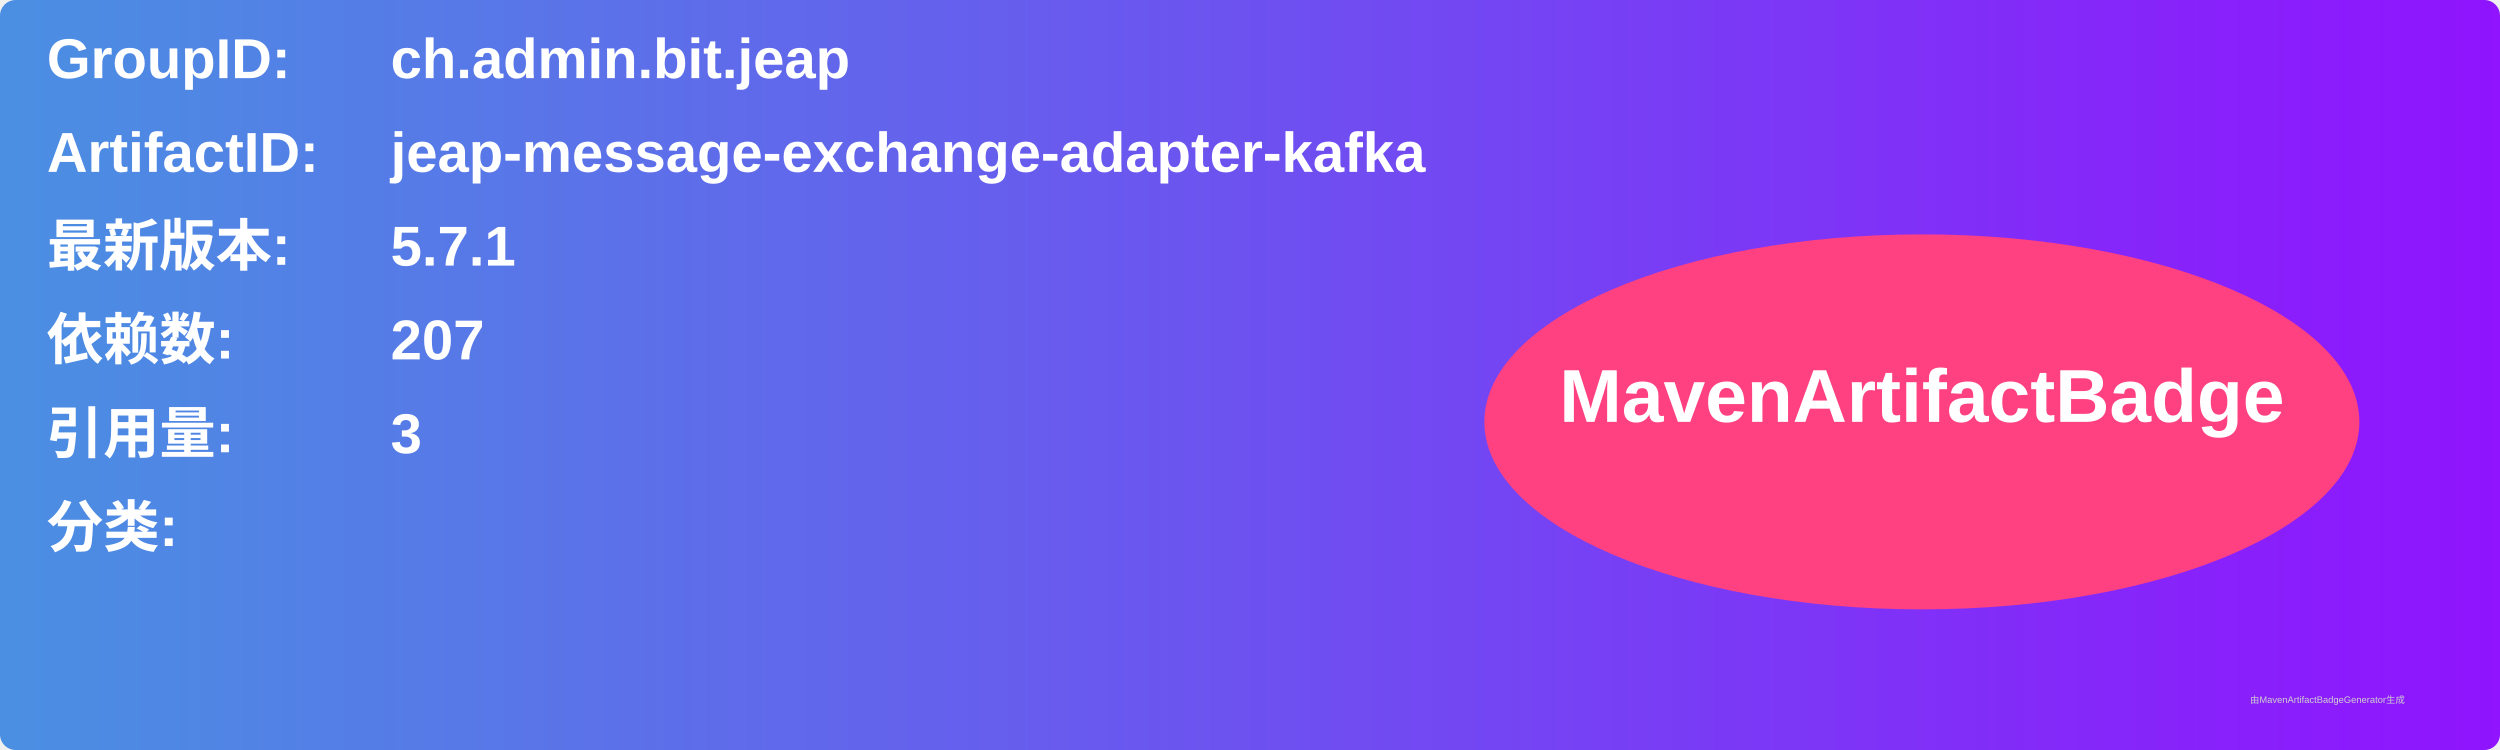
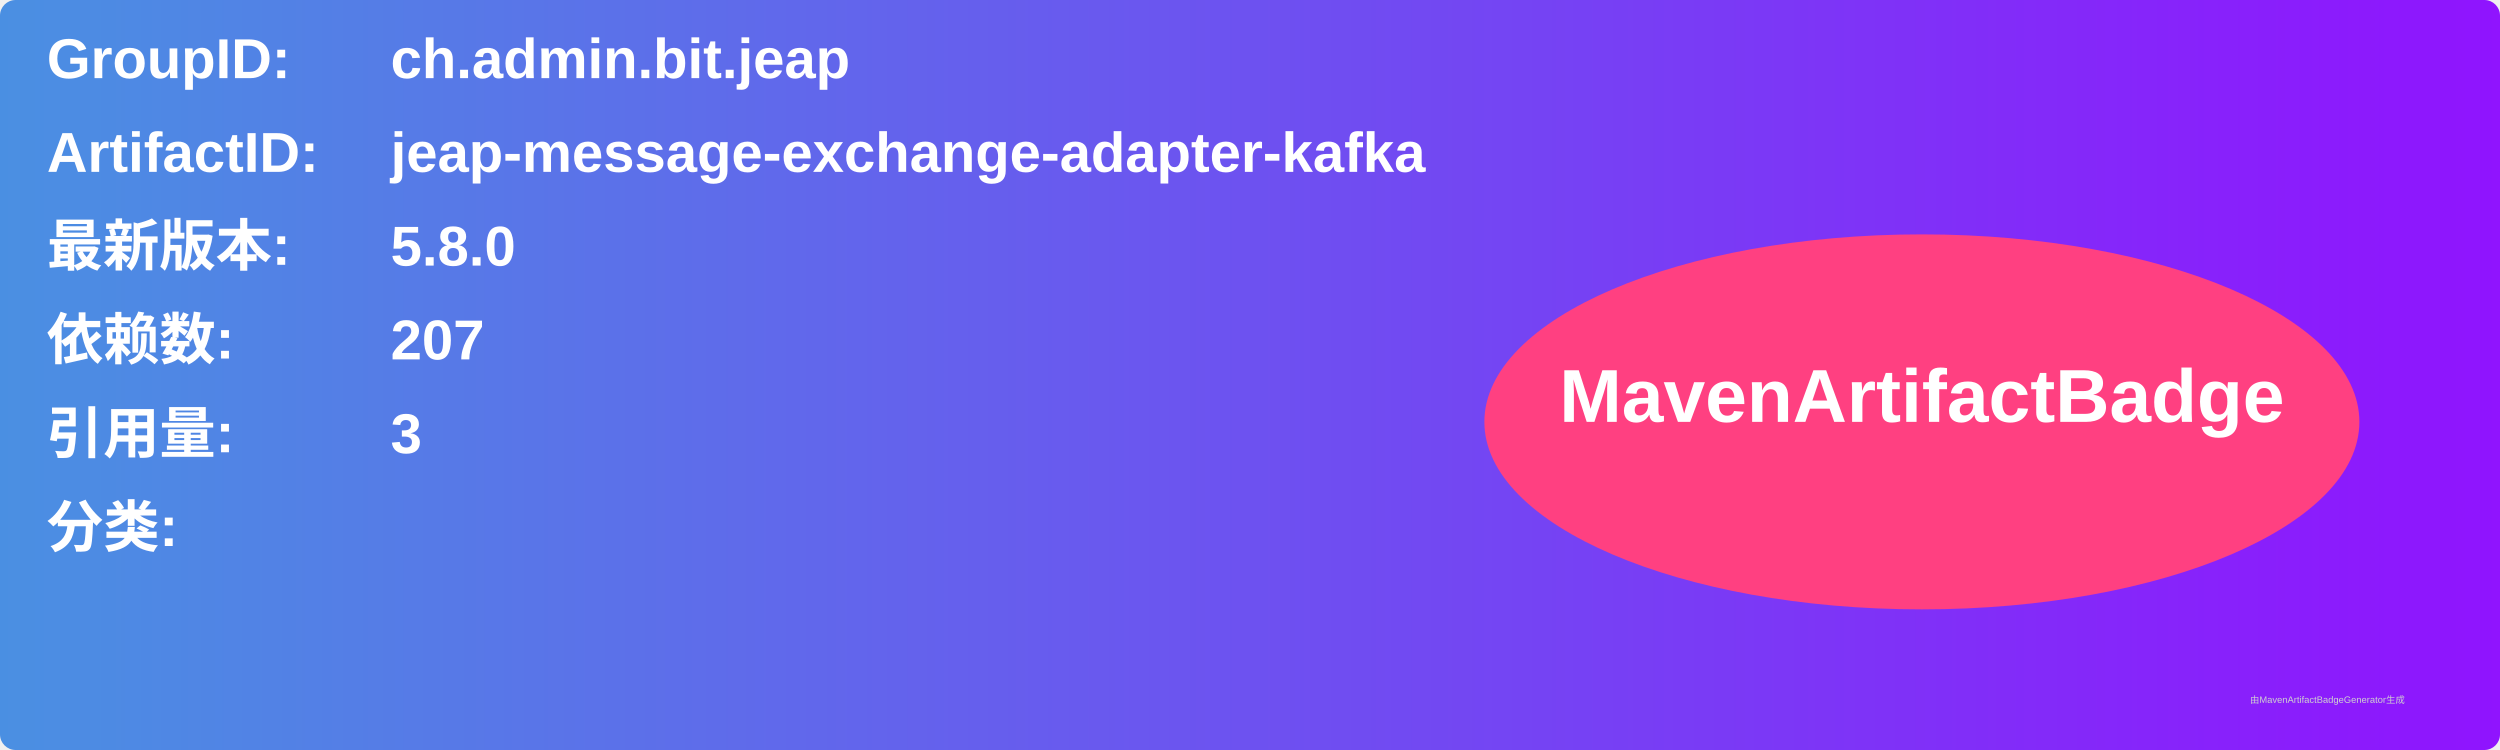
<svg xmlns="http://www.w3.org/2000/svg" width="800" height="240" viewBox="0 0 800 240">
  <linearGradient id="grad" x1="0%" y1="0%" x2="100%" y2="0%">
    <stop offset="0%" stop-color="#4a90e2" />
    <stop offset="100%" stop-color="#9013fe" />
  </linearGradient>
  <rect width="100%" height="100%" rx="5" ry="5" fill="url(#grad)" />
  <g transform="translate(15, 15)">
    <text x="0" y="10" font-family="Arial" font-size="18" fill="white" font-weight="bold" width="260">GroupID:</text>
    <text x="110" y="10" font-family="Arial" font-size="18" fill="white" font-weight="bold" width="460">ch.admin.bit.jeap</text>
    <text x="0" y="40" font-family="Arial" font-size="18" fill="white" font-weight="bold" width="260">ArtifactID:</text>
    <text x="110" y="40" font-family="Arial" font-size="18" fill="white" font-weight="bold" width="460">jeap-message-exchange-adapter-kafka</text>
    <text x="0" y="70" font-family="Arial" font-size="18" fill="white" font-weight="bold">最新版本:</text>
    <text x="110" y="70" font-family="Arial" font-size="18" fill="white" font-weight="bold">
-       <tspan font-weight="bold">5.7.1</tspan>
+       <tspan font-weight="bold">5.8.0</tspan>
    </text>
    <text x="0" y="100" font-family="Arial" font-size="18" fill="white" font-weight="bold">依赖数: </text>
    <text x="110" y="100" font-family="Arial" font-size="18" fill="white">
      <tspan font-weight="bold">207</tspan>
    </text>
    <text x="0" y="130" font-family="Arial" font-size="18" fill="white" font-weight="bold">引用量: </text>
    <text x="110" y="130" font-family="Arial" font-size="18" fill="white">
      <tspan font-weight="bold">3</tspan>
    </text>
    <text x="0" y="160" font-family="Arial" font-size="18" fill="white" font-weight="bold">分类:</text>
    <text x="10" y="190" font-family="Arial" font-size="10" fill="white">
      <tspan font-weight="bold" />
    </text>
    <ellipse cx="600" cy="120" rx="140" ry="60" fill="#ff4081" />
    <text x="600" y="120" text-anchor="middle" font-family="Arial" font-size="24" fill="white" font-weight="bold">MavenArtifactBadge</text>
  </g>
  <text x="720" y="225" font-family="Arial" font-size="3" fill="#d0d0d0">由MavenArtifactBadgeGenerator生成</text>
</svg>
